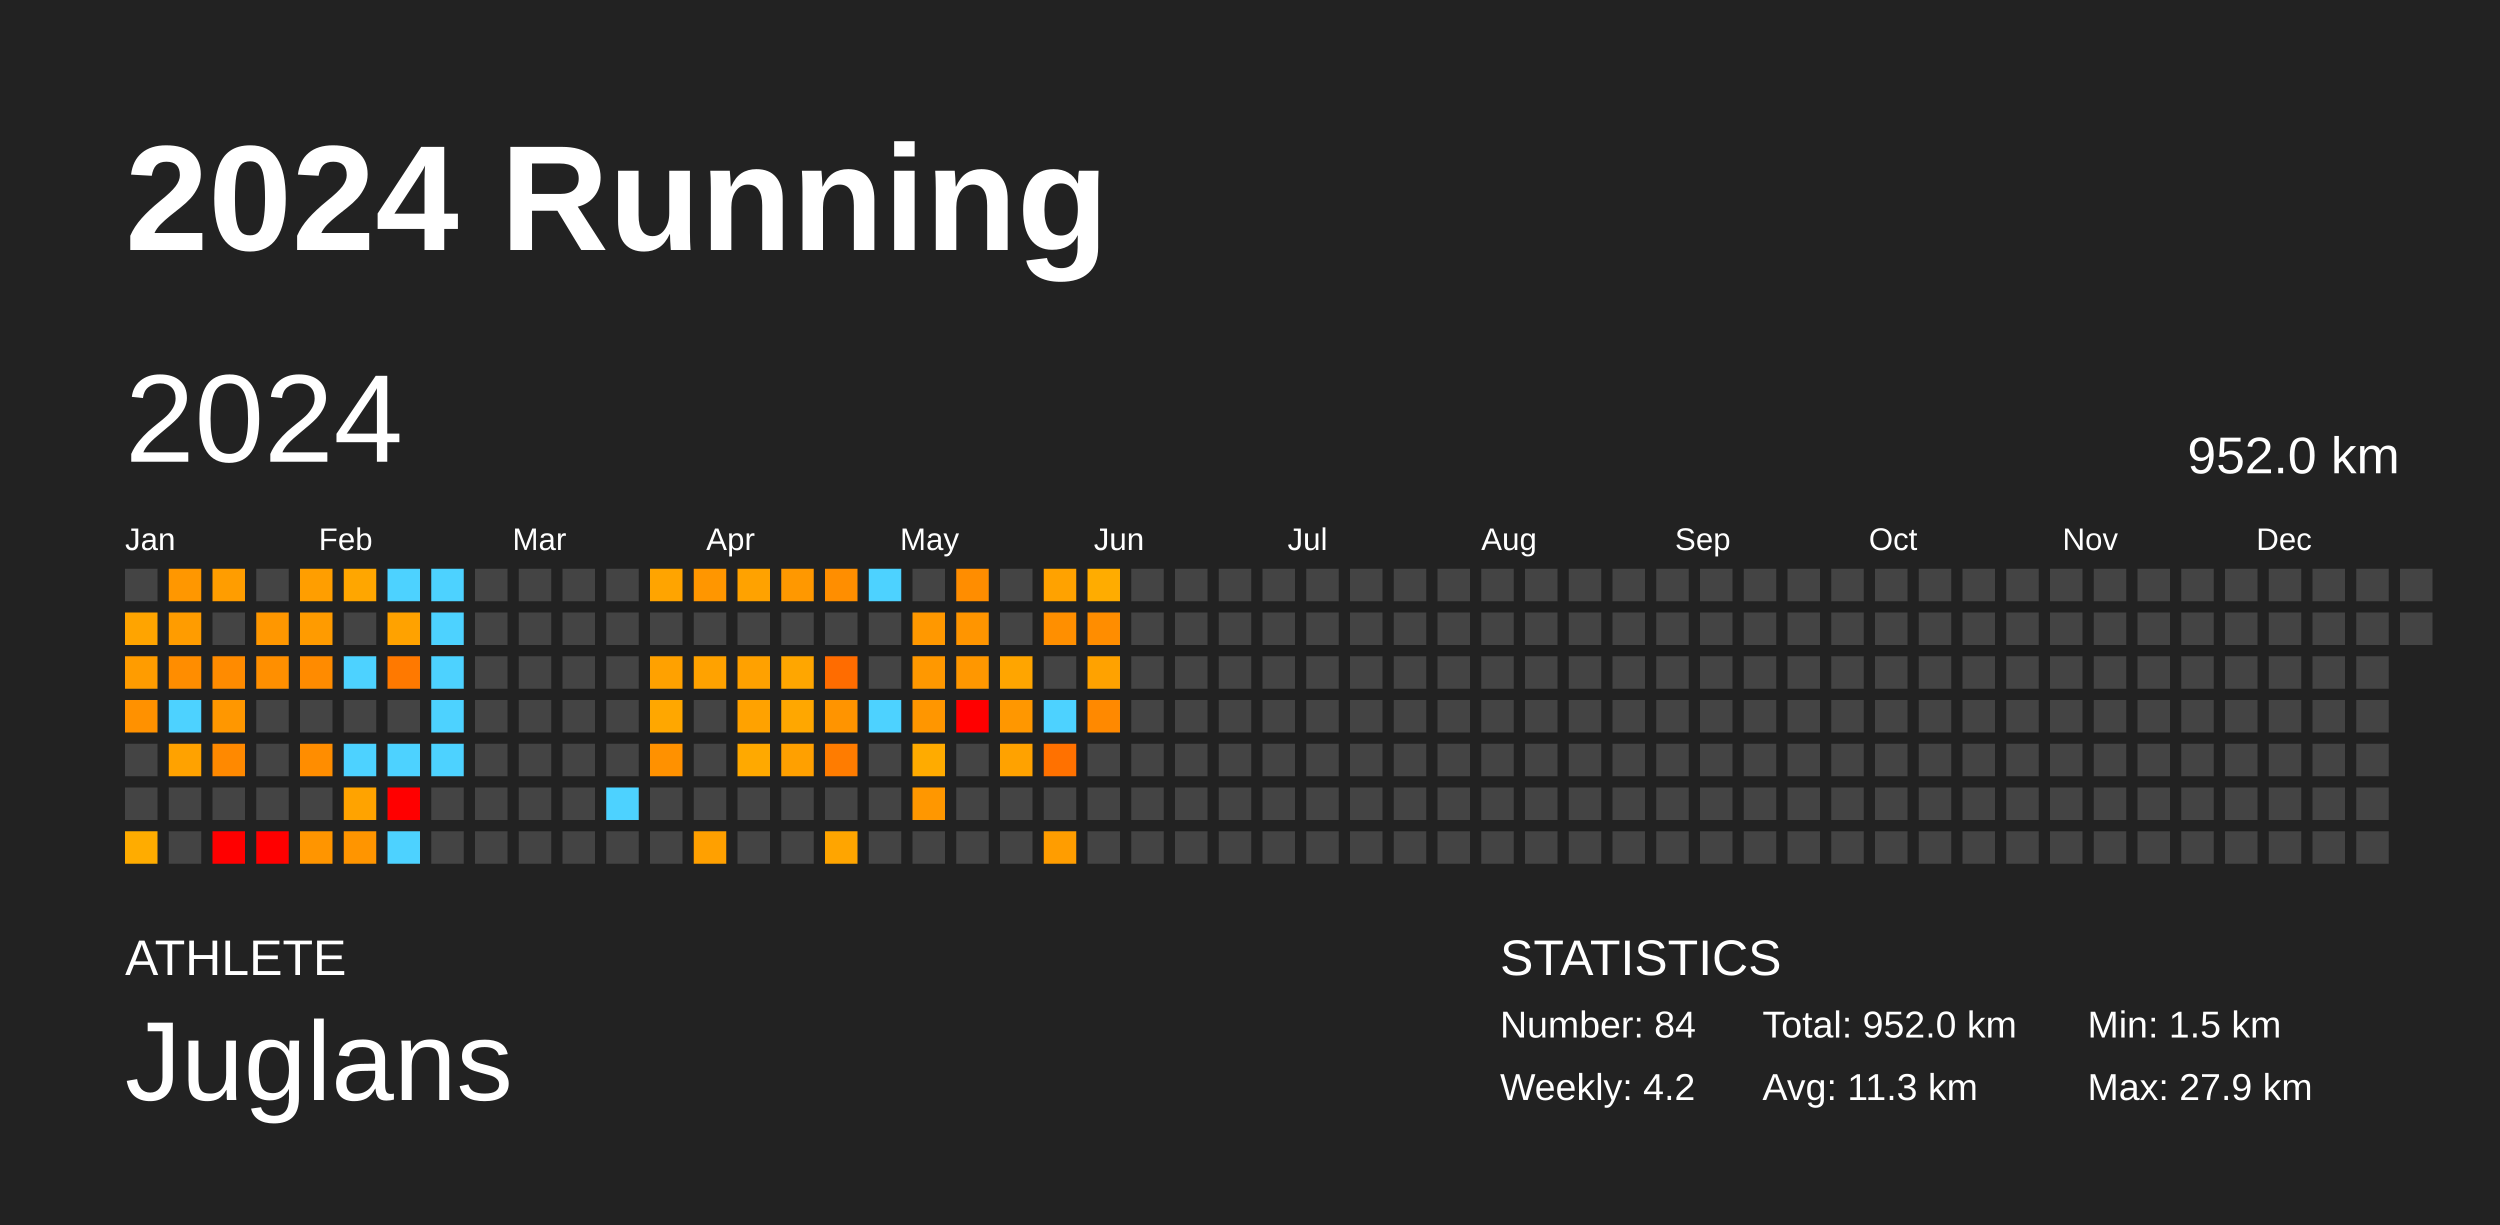
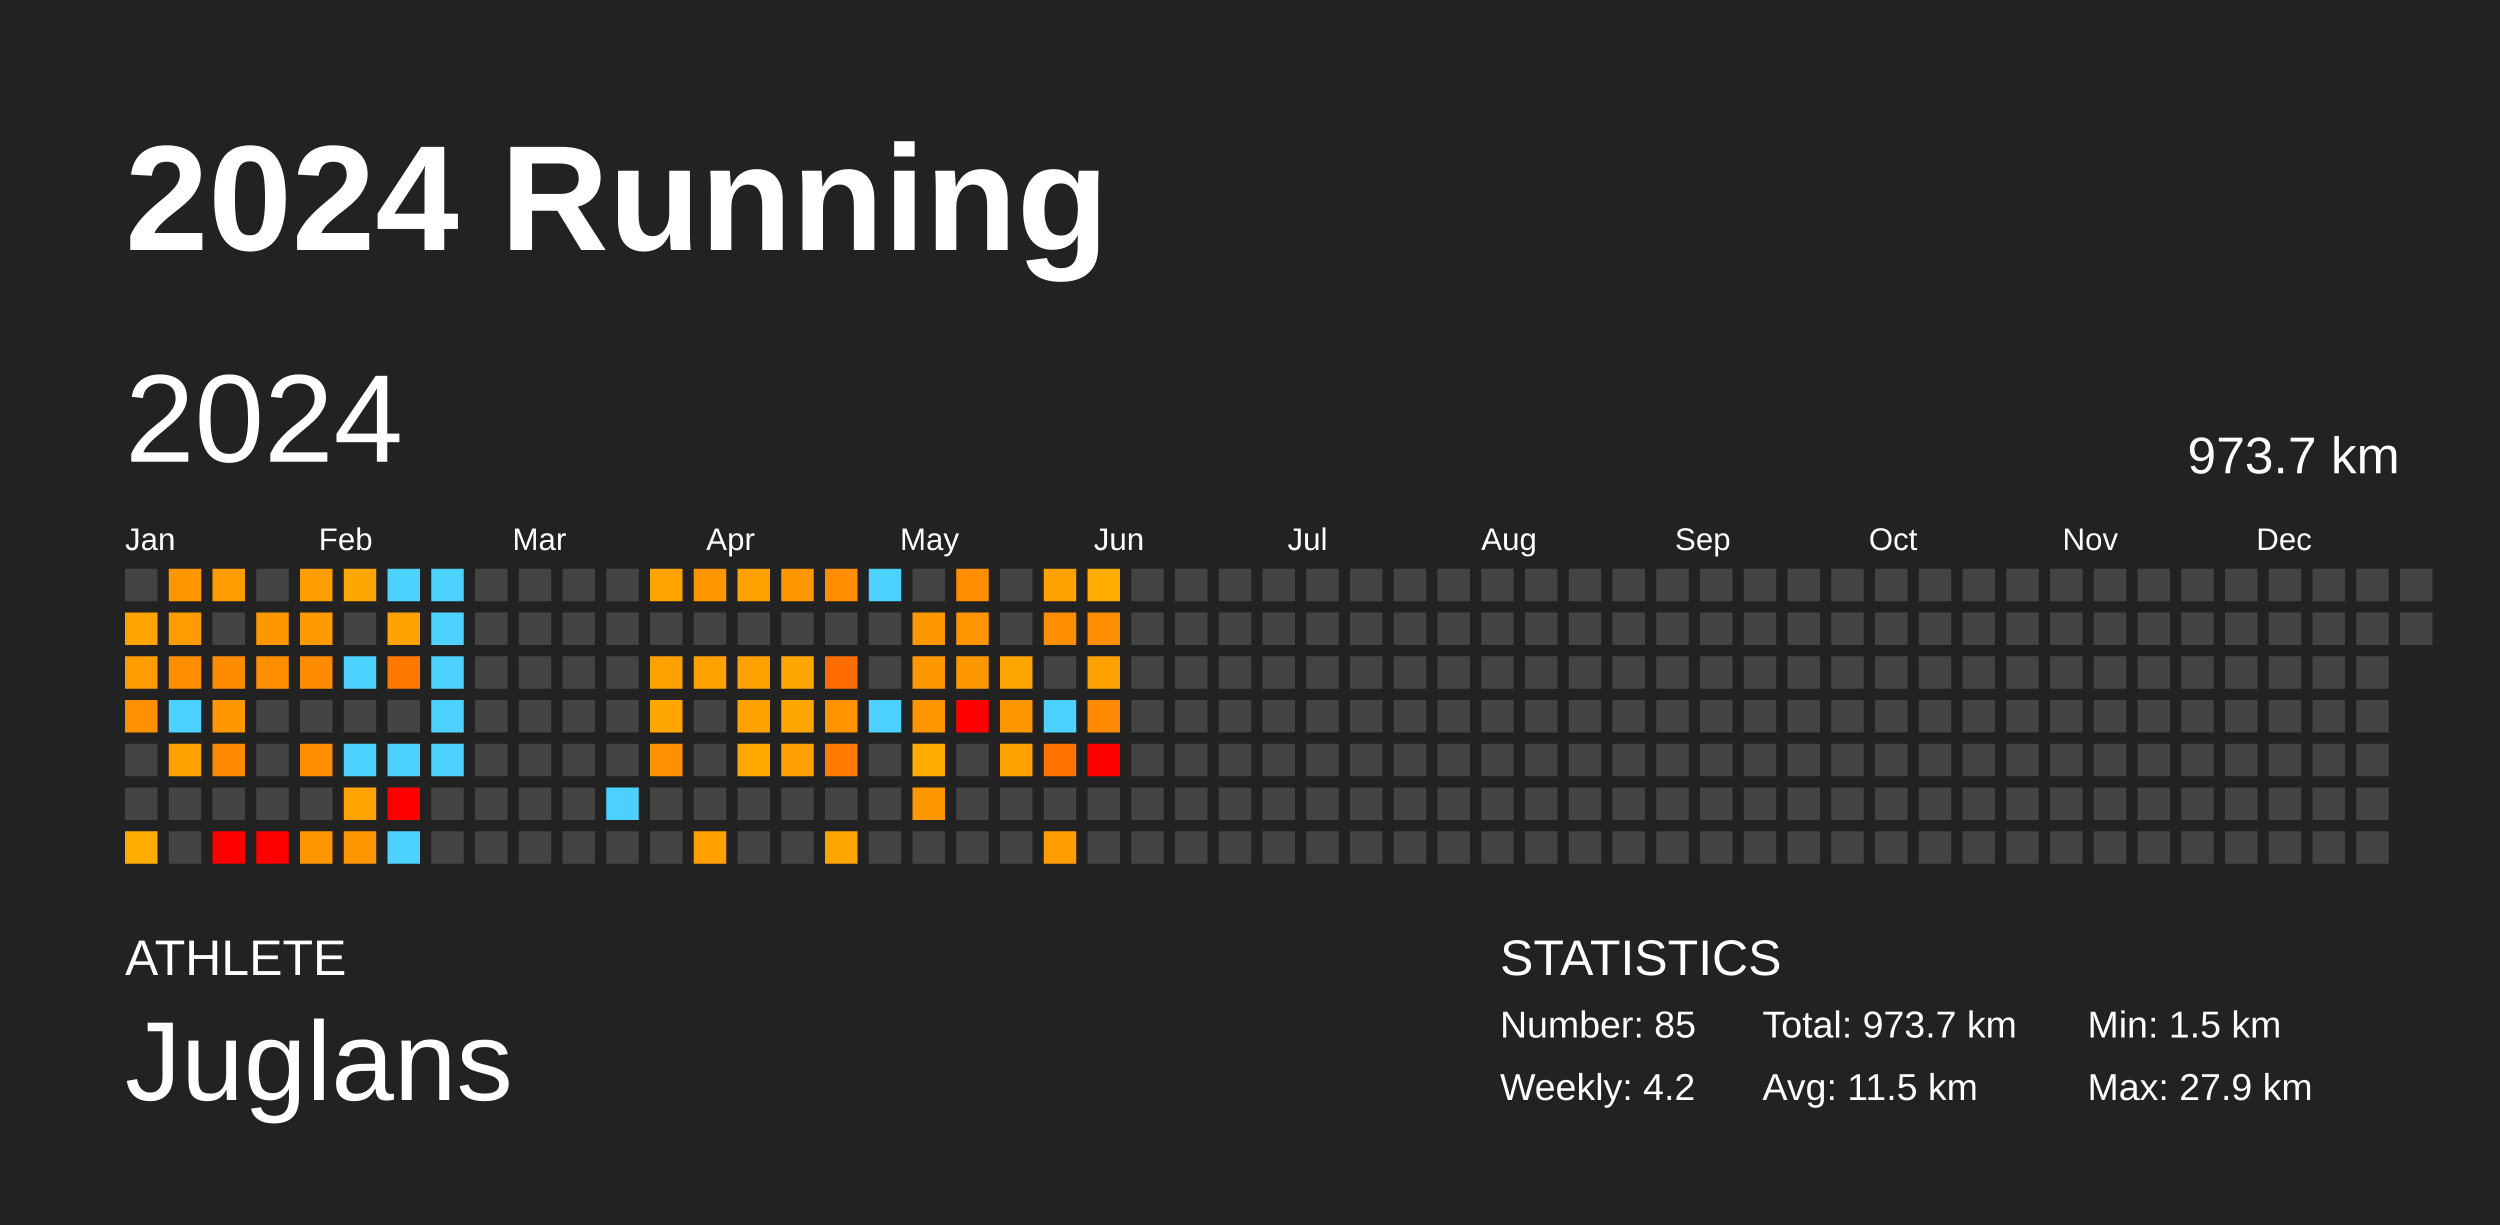
<svg xmlns="http://www.w3.org/2000/svg" baseProfile="full" height="98mm" version="1.1" viewBox="0,0,200,98" width="200mm">
  <defs />
  <rect fill="#222222" height="98" width="200" x="0" y="0" />
  <text fill="#FFFFFF" style="font-size:12px; font-family:Arial; font-weight:bold;" x="10" y="20">2024 Running</text>
  <text fill="#FFFFFF" style="font-size:4px; font-family:Arial" x="10" y="78">ATHLETE</text>
  <text fill="#FFFFFF" style="font-size:9px; font-family:Arial" x="10" y="88">Juglans</text>
  <text fill="#FFFFFF" style="font-size:4px; font-family:Arial" x="120" y="78">STATISTICS</text>
-   <text fill="#FFFFFF" style="font-size:3px; font-family:Arial" x="120" y="83">Number: 84</text>
+   <text fill="#FFFFFF" style="font-size:3px; font-family:Arial" x="120" y="83">Number: 85</text>
  <text fill="#FFFFFF" style="font-size:3px; font-family:Arial" x="120" y="88">Weekly: 4.2</text>
-   <text fill="#FFFFFF" style="font-size:3px; font-family:Arial" x="141" y="83">Total: 952.0 km</text>
-   <text fill="#FFFFFF" style="font-size:3px; font-family:Arial" x="141" y="88">Avg: 11.3 km</text>
+   <text fill="#FFFFFF" style="font-size:3px; font-family:Arial" x="141" y="83">Total: 973.7 km</text>
+   <text fill="#FFFFFF" style="font-size:3px; font-family:Arial" x="141" y="88">Avg: 11.5 km</text>
  <text fill="#FFFFFF" style="font-size:3px; font-family:Arial" x="167" y="83">Min: 1.5 km</text>
  <text fill="#FFFFFF" style="font-size:3px; font-family:Arial" x="167" y="88">Max: 27.9 km</text>
  <text dominant-baseline="hanging" fill="#FFFFFF" style="font-size:10.0px; font-family:Arial;" x="10" y="30">2024</text>
-   <text dominant-baseline="hanging" fill="#FFFFFF" style="font-size:4.125px; font-family:Arial;" x="175" y="35">952.0 km</text>
+   <text dominant-baseline="hanging" fill="#FFFFFF" style="font-size:4.125px; font-family:Arial;" x="175" y="35">973.7 km</text>
  <text fill="#FFFFFF" style="font-size:2.5px; font-family:Arial" x="10.0" y="44">Jan</text>
  <text fill="#FFFFFF" style="font-size:2.5px; font-family:Arial" x="25.5" y="44">Feb</text>
  <text fill="#FFFFFF" style="font-size:2.5px; font-family:Arial" x="41.0" y="44">Mar</text>
  <text fill="#FFFFFF" style="font-size:2.5px; font-family:Arial" x="56.5" y="44">Apr</text>
  <text fill="#FFFFFF" style="font-size:2.5px; font-family:Arial" x="72.0" y="44">May</text>
  <text fill="#FFFFFF" style="font-size:2.5px; font-family:Arial" x="87.5" y="44">Jun</text>
  <text fill="#FFFFFF" style="font-size:2.5px; font-family:Arial" x="103.0" y="44">Jul</text>
  <text fill="#FFFFFF" style="font-size:2.5px; font-family:Arial" x="118.5" y="44">Aug</text>
  <text fill="#FFFFFF" style="font-size:2.5px; font-family:Arial" x="134.0" y="44">Sep</text>
  <text fill="#FFFFFF" style="font-size:2.5px; font-family:Arial" x="149.5" y="44">Oct</text>
  <text fill="#FFFFFF" style="font-size:2.5px; font-family:Arial" x="165.0" y="44">Nov</text>
  <text fill="#FFFFFF" style="font-size:2.5px; font-family:Arial" x="180.5" y="44">Dec</text>
  <rect fill="#444444" height="2.6" width="2.6" x="10.0" y="45.5" />
  <rect fill="#ffa400" height="2.6" width="2.6" x="10.0" y="49.0" />
  <rect fill="#ff9c00" height="2.6" width="2.6" x="10.0" y="52.5" />
  <rect fill="#ff9100" height="2.6" width="2.6" x="10.0" y="56.0" />
  <rect fill="#444444" height="2.6" width="2.6" x="10.0" y="59.5" />
  <rect fill="#444444" height="2.6" width="2.6" x="10.0" y="63.0" />
  <rect fill="#ffac00" height="2.6" width="2.6" x="10.0" y="66.5" />
  <rect fill="#ff9700" height="2.6" width="2.6" x="13.5" y="45.5" />
  <rect fill="#ff9c00" height="2.6" width="2.6" x="13.5" y="49.0" />
  <rect fill="#ff8d00" height="2.6" width="2.6" x="13.5" y="52.5" />
  <rect fill="#4dd2ff" height="2.6" width="2.6" x="13.5" y="56.0" />
  <rect fill="#ffa200" height="2.6" width="2.6" x="13.5" y="59.5" />
  <rect fill="#444444" height="2.6" width="2.6" x="13.5" y="63.0" />
  <rect fill="#444444" height="2.6" width="2.6" x="13.5" y="66.5" />
  <rect fill="#ff9d00" height="2.6" width="2.6" x="17.0" y="45.5" />
  <rect fill="#444444" height="2.6" width="2.6" x="17.0" y="49.0" />
  <rect fill="#ff8b00" height="2.6" width="2.6" x="17.0" y="52.5" />
  <rect fill="#ff9700" height="2.6" width="2.6" x="17.0" y="56.0" />
  <rect fill="#ff8900" height="2.6" width="2.6" x="17.0" y="59.5" />
  <rect fill="#444444" height="2.6" width="2.6" x="17.0" y="63.0" />
  <rect fill="red" height="2.6" width="2.6" x="17.0" y="66.5" />
  <rect fill="#444444" height="2.6" width="2.6" x="20.5" y="45.5" />
  <rect fill="#ff9700" height="2.6" width="2.6" x="20.5" y="49.0" />
  <rect fill="#ff8f00" height="2.6" width="2.6" x="20.5" y="52.5" />
  <rect fill="#444444" height="2.6" width="2.6" x="20.5" y="56.0" />
  <rect fill="#444444" height="2.6" width="2.6" x="20.5" y="59.5" />
  <rect fill="#444444" height="2.6" width="2.6" x="20.5" y="63.0" />
  <rect fill="red" height="2.6" width="2.6" x="20.5" y="66.5" />
  <rect fill="#ff9e00" height="2.6" width="2.6" x="24.0" y="45.5" />
  <rect fill="#ff9b00" height="2.6" width="2.6" x="24.0" y="49.0" />
  <rect fill="#ff8b00" height="2.6" width="2.6" x="24.0" y="52.5" />
  <rect fill="#444444" height="2.6" width="2.6" x="24.0" y="56.0" />
  <rect fill="#ff8d00" height="2.6" width="2.6" x="24.0" y="59.5" />
  <rect fill="#444444" height="2.6" width="2.6" x="24.0" y="63.0" />
  <rect fill="#ff9500" height="2.6" width="2.6" x="24.0" y="66.5" />
  <rect fill="#ffa600" height="2.6" width="2.6" x="27.5" y="45.5" />
  <rect fill="#444444" height="2.6" width="2.6" x="27.5" y="49.0" />
  <rect fill="#4dd2ff" height="2.6" width="2.6" x="27.5" y="52.5" />
  <rect fill="#444444" height="2.6" width="2.6" x="27.5" y="56.0" />
  <rect fill="#4dd2ff" height="2.6" width="2.6" x="27.5" y="59.5" />
  <rect fill="#ffa300" height="2.6" width="2.6" x="27.5" y="63.0" />
  <rect fill="#ff9500" height="2.6" width="2.6" x="27.5" y="66.5" />
  <rect fill="#4dd2ff" height="2.6" width="2.6" x="31.0" y="45.5" />
  <rect fill="#ffa200" height="2.6" width="2.6" x="31.0" y="49.0" />
  <rect fill="#ff7900" height="2.6" width="2.6" x="31.0" y="52.5" />
  <rect fill="#444444" height="2.6" width="2.6" x="31.0" y="56.0" />
  <rect fill="#4dd2ff" height="2.6" width="2.6" x="31.0" y="59.5" />
  <rect fill="red" height="2.6" width="2.6" x="31.0" y="63.0" />
  <rect fill="#4dd2ff" height="2.6" width="2.6" x="31.0" y="66.5" />
  <rect fill="#4dd2ff" height="2.6" width="2.6" x="34.5" y="45.5" />
  <rect fill="#4dd2ff" height="2.6" width="2.6" x="34.5" y="49.0" />
  <rect fill="#4dd2ff" height="2.6" width="2.6" x="34.5" y="52.5" />
  <rect fill="#4dd2ff" height="2.6" width="2.6" x="34.5" y="56.0" />
  <rect fill="#4dd2ff" height="2.6" width="2.6" x="34.5" y="59.5" />
  <rect fill="#444444" height="2.6" width="2.6" x="34.5" y="63.0" />
  <rect fill="#444444" height="2.6" width="2.6" x="34.5" y="66.5" />
  <rect fill="#444444" height="2.6" width="2.6" x="38.0" y="45.5" />
  <rect fill="#444444" height="2.6" width="2.6" x="38.0" y="49.0" />
  <rect fill="#444444" height="2.6" width="2.6" x="38.0" y="52.5" />
  <rect fill="#444444" height="2.6" width="2.6" x="38.0" y="56.0" />
  <rect fill="#444444" height="2.6" width="2.6" x="38.0" y="59.5" />
  <rect fill="#444444" height="2.6" width="2.6" x="38.0" y="63.0" />
  <rect fill="#444444" height="2.6" width="2.6" x="38.0" y="66.5" />
  <rect fill="#444444" height="2.6" width="2.6" x="41.5" y="45.5" />
  <rect fill="#444444" height="2.6" width="2.6" x="41.5" y="49.0" />
  <rect fill="#444444" height="2.6" width="2.6" x="41.5" y="52.5" />
  <rect fill="#444444" height="2.6" width="2.6" x="41.5" y="56.0" />
  <rect fill="#444444" height="2.6" width="2.6" x="41.5" y="59.5" />
  <rect fill="#444444" height="2.6" width="2.6" x="41.5" y="63.0" />
  <rect fill="#444444" height="2.6" width="2.6" x="41.5" y="66.5" />
  <rect fill="#444444" height="2.6" width="2.6" x="45.0" y="45.5" />
  <rect fill="#444444" height="2.6" width="2.6" x="45.0" y="49.0" />
  <rect fill="#444444" height="2.6" width="2.6" x="45.0" y="52.5" />
  <rect fill="#444444" height="2.6" width="2.6" x="45.0" y="56.0" />
  <rect fill="#444444" height="2.6" width="2.6" x="45.0" y="59.5" />
  <rect fill="#444444" height="2.6" width="2.6" x="45.0" y="63.0" />
  <rect fill="#444444" height="2.6" width="2.6" x="45.0" y="66.5" />
  <rect fill="#444444" height="2.6" width="2.6" x="48.5" y="45.5" />
  <rect fill="#444444" height="2.6" width="2.6" x="48.5" y="49.0" />
  <rect fill="#444444" height="2.6" width="2.6" x="48.5" y="52.5" />
  <rect fill="#444444" height="2.6" width="2.6" x="48.5" y="56.0" />
  <rect fill="#444444" height="2.6" width="2.6" x="48.5" y="59.5" />
  <rect fill="#4dd2ff" height="2.6" width="2.6" x="48.5" y="63.0" />
  <rect fill="#444444" height="2.6" width="2.6" x="48.5" y="66.5" />
  <rect fill="#ffa400" height="2.6" width="2.6" x="52.0" y="45.5" />
  <rect fill="#444444" height="2.6" width="2.6" x="52.0" y="49.0" />
  <rect fill="#ffa100" height="2.6" width="2.6" x="52.0" y="52.5" />
  <rect fill="#ffa700" height="2.6" width="2.6" x="52.0" y="56.0" />
  <rect fill="#ff9100" height="2.6" width="2.6" x="52.0" y="59.5" />
  <rect fill="#444444" height="2.6" width="2.6" x="52.0" y="63.0" />
  <rect fill="#444444" height="2.6" width="2.6" x="52.0" y="66.5" />
  <rect fill="#ff9600" height="2.6" width="2.6" x="55.5" y="45.5" />
  <rect fill="#444444" height="2.6" width="2.6" x="55.5" y="49.0" />
  <rect fill="#ffa200" height="2.6" width="2.6" x="55.5" y="52.5" />
  <rect fill="#444444" height="2.6" width="2.6" x="55.5" y="56.0" />
  <rect fill="#444444" height="2.6" width="2.6" x="55.5" y="59.5" />
  <rect fill="#444444" height="2.6" width="2.6" x="55.5" y="63.0" />
  <rect fill="#ffa000" height="2.6" width="2.6" x="55.5" y="66.5" />
  <rect fill="#ffa200" height="2.6" width="2.6" x="59.0" y="45.5" />
  <rect fill="#444444" height="2.6" width="2.6" x="59.0" y="49.0" />
  <rect fill="#ffa100" height="2.6" width="2.6" x="59.0" y="52.5" />
  <rect fill="#ffa200" height="2.6" width="2.6" x="59.0" y="56.0" />
  <rect fill="#ffa900" height="2.6" width="2.6" x="59.0" y="59.5" />
  <rect fill="#444444" height="2.6" width="2.6" x="59.0" y="63.0" />
  <rect fill="#444444" height="2.6" width="2.6" x="59.0" y="66.5" />
  <rect fill="#ff9800" height="2.6" width="2.6" x="62.5" y="45.5" />
  <rect fill="#444444" height="2.6" width="2.6" x="62.5" y="49.0" />
  <rect fill="#ffa600" height="2.6" width="2.6" x="62.5" y="52.5" />
  <rect fill="#ffa700" height="2.6" width="2.6" x="62.5" y="56.0" />
  <rect fill="#ffa000" height="2.6" width="2.6" x="62.5" y="59.5" />
  <rect fill="#444444" height="2.6" width="2.6" x="62.5" y="63.0" />
  <rect fill="#444444" height="2.6" width="2.6" x="62.5" y="66.5" />
  <rect fill="#ff8e00" height="2.6" width="2.6" x="66.0" y="45.5" />
  <rect fill="#444444" height="2.6" width="2.6" x="66.0" y="49.0" />
  <rect fill="#ff6c00" height="2.6" width="2.6" x="66.0" y="52.5" />
  <rect fill="#ff9400" height="2.6" width="2.6" x="66.0" y="56.0" />
  <rect fill="#ff7c00" height="2.6" width="2.6" x="66.0" y="59.5" />
  <rect fill="#444444" height="2.6" width="2.6" x="66.0" y="63.0" />
  <rect fill="#ffa500" height="2.6" width="2.6" x="66.0" y="66.5" />
  <rect fill="#4dd2ff" height="2.6" width="2.6" x="69.5" y="45.5" />
  <rect fill="#444444" height="2.6" width="2.6" x="69.5" y="49.0" />
  <rect fill="#444444" height="2.6" width="2.6" x="69.5" y="52.5" />
  <rect fill="#4dd2ff" height="2.6" width="2.6" x="69.5" y="56.0" />
  <rect fill="#444444" height="2.6" width="2.6" x="69.5" y="59.5" />
  <rect fill="#444444" height="2.6" width="2.6" x="69.5" y="63.0" />
  <rect fill="#444444" height="2.6" width="2.6" x="69.5" y="66.5" />
  <rect fill="#444444" height="2.6" width="2.6" x="73.0" y="45.5" />
  <rect fill="#ff9800" height="2.6" width="2.6" x="73.0" y="49.0" />
  <rect fill="#ff9800" height="2.6" width="2.6" x="73.0" y="52.5" />
  <rect fill="#ff9600" height="2.6" width="2.6" x="73.0" y="56.0" />
  <rect fill="#ffab00" height="2.6" width="2.6" x="73.0" y="59.5" />
  <rect fill="#ff9700" height="2.6" width="2.6" x="73.0" y="63.0" />
  <rect fill="#444444" height="2.6" width="2.6" x="73.0" y="66.5" />
  <rect fill="#ff8d00" height="2.6" width="2.6" x="76.5" y="45.5" />
  <rect fill="#ff9500" height="2.6" width="2.6" x="76.5" y="49.0" />
  <rect fill="#ff9700" height="2.6" width="2.6" x="76.5" y="52.5" />
  <rect fill="red" height="2.6" width="2.6" x="76.5" y="56.0" />
  <rect fill="#444444" height="2.6" width="2.6" x="76.5" y="59.5" />
  <rect fill="#444444" height="2.6" width="2.6" x="76.5" y="63.0" />
  <rect fill="#444444" height="2.6" width="2.6" x="76.5" y="66.5" />
  <rect fill="#444444" height="2.6" width="2.6" x="80.0" y="45.5" />
  <rect fill="#444444" height="2.6" width="2.6" x="80.0" y="49.0" />
  <rect fill="#ffa500" height="2.6" width="2.6" x="80.0" y="52.5" />
  <rect fill="#ff9700" height="2.6" width="2.6" x="80.0" y="56.0" />
  <rect fill="#ffa200" height="2.6" width="2.6" x="80.0" y="59.5" />
  <rect fill="#444444" height="2.6" width="2.6" x="80.0" y="63.0" />
  <rect fill="#444444" height="2.6" width="2.6" x="80.0" y="66.5" />
  <rect fill="#ffa200" height="2.6" width="2.6" x="83.5" y="45.5" />
  <rect fill="#ff8f00" height="2.6" width="2.6" x="83.5" y="49.0" />
  <rect fill="#444444" height="2.6" width="2.6" x="83.5" y="52.5" />
  <rect fill="#4dd2ff" height="2.6" width="2.6" x="83.5" y="56.0" />
  <rect fill="#ff7100" height="2.6" width="2.6" x="83.5" y="59.5" />
  <rect fill="#444444" height="2.6" width="2.6" x="83.5" y="63.0" />
  <rect fill="#ff9d00" height="2.6" width="2.6" x="83.5" y="66.5" />
  <rect fill="#ffac00" height="2.6" width="2.6" x="87.0" y="45.5" />
  <rect fill="#ff8d00" height="2.6" width="2.6" x="87.0" y="49.0" />
  <rect fill="#ffa200" height="2.6" width="2.6" x="87.0" y="52.5" />
  <rect fill="#ff8900" height="2.6" width="2.6" x="87.0" y="56.0" />
-   <rect fill="#444444" height="2.6" width="2.6" x="87.0" y="59.5" />
+   <rect fill="red" height="2.6" width="2.6" x="87.0" y="59.5" />
  <rect fill="#444444" height="2.6" width="2.6" x="87.0" y="63.0" />
  <rect fill="#444444" height="2.6" width="2.6" x="87.0" y="66.5" />
  <rect fill="#444444" height="2.6" width="2.6" x="90.5" y="45.5" />
  <rect fill="#444444" height="2.6" width="2.6" x="90.5" y="49.0" />
  <rect fill="#444444" height="2.6" width="2.6" x="90.5" y="52.5" />
  <rect fill="#444444" height="2.6" width="2.6" x="90.5" y="56.0" />
  <rect fill="#444444" height="2.6" width="2.6" x="90.5" y="59.5" />
  <rect fill="#444444" height="2.6" width="2.6" x="90.5" y="63.0" />
  <rect fill="#444444" height="2.6" width="2.6" x="90.5" y="66.5" />
  <rect fill="#444444" height="2.6" width="2.6" x="94.0" y="45.5" />
  <rect fill="#444444" height="2.6" width="2.6" x="94.0" y="49.0" />
  <rect fill="#444444" height="2.6" width="2.6" x="94.0" y="52.5" />
  <rect fill="#444444" height="2.6" width="2.6" x="94.0" y="56.0" />
  <rect fill="#444444" height="2.6" width="2.6" x="94.0" y="59.5" />
  <rect fill="#444444" height="2.6" width="2.6" x="94.0" y="63.0" />
  <rect fill="#444444" height="2.6" width="2.6" x="94.0" y="66.5" />
  <rect fill="#444444" height="2.6" width="2.6" x="97.5" y="45.5" />
  <rect fill="#444444" height="2.6" width="2.6" x="97.5" y="49.0" />
  <rect fill="#444444" height="2.6" width="2.6" x="97.5" y="52.5" />
  <rect fill="#444444" height="2.6" width="2.6" x="97.5" y="56.0" />
  <rect fill="#444444" height="2.6" width="2.6" x="97.5" y="59.5" />
  <rect fill="#444444" height="2.6" width="2.6" x="97.5" y="63.0" />
  <rect fill="#444444" height="2.6" width="2.6" x="97.5" y="66.5" />
  <rect fill="#444444" height="2.6" width="2.6" x="101.0" y="45.5" />
  <rect fill="#444444" height="2.6" width="2.6" x="101.0" y="49.0" />
  <rect fill="#444444" height="2.6" width="2.6" x="101.0" y="52.5" />
  <rect fill="#444444" height="2.6" width="2.6" x="101.0" y="56.0" />
  <rect fill="#444444" height="2.6" width="2.6" x="101.0" y="59.5" />
  <rect fill="#444444" height="2.6" width="2.6" x="101.0" y="63.0" />
  <rect fill="#444444" height="2.6" width="2.6" x="101.0" y="66.5" />
  <rect fill="#444444" height="2.6" width="2.6" x="104.5" y="45.5" />
  <rect fill="#444444" height="2.6" width="2.6" x="104.5" y="49.0" />
  <rect fill="#444444" height="2.6" width="2.6" x="104.5" y="52.5" />
  <rect fill="#444444" height="2.6" width="2.6" x="104.5" y="56.0" />
  <rect fill="#444444" height="2.6" width="2.6" x="104.5" y="59.5" />
  <rect fill="#444444" height="2.6" width="2.6" x="104.5" y="63.0" />
  <rect fill="#444444" height="2.6" width="2.6" x="104.5" y="66.5" />
  <rect fill="#444444" height="2.6" width="2.6" x="108.0" y="45.5" />
  <rect fill="#444444" height="2.6" width="2.6" x="108.0" y="49.0" />
  <rect fill="#444444" height="2.6" width="2.6" x="108.0" y="52.5" />
  <rect fill="#444444" height="2.6" width="2.6" x="108.0" y="56.0" />
  <rect fill="#444444" height="2.6" width="2.6" x="108.0" y="59.5" />
  <rect fill="#444444" height="2.6" width="2.6" x="108.0" y="63.0" />
  <rect fill="#444444" height="2.6" width="2.6" x="108.0" y="66.5" />
  <rect fill="#444444" height="2.6" width="2.6" x="111.5" y="45.5" />
  <rect fill="#444444" height="2.6" width="2.6" x="111.5" y="49.0" />
  <rect fill="#444444" height="2.6" width="2.6" x="111.5" y="52.5" />
  <rect fill="#444444" height="2.6" width="2.6" x="111.5" y="56.0" />
  <rect fill="#444444" height="2.6" width="2.6" x="111.5" y="59.5" />
  <rect fill="#444444" height="2.6" width="2.6" x="111.5" y="63.0" />
  <rect fill="#444444" height="2.6" width="2.6" x="111.5" y="66.5" />
  <rect fill="#444444" height="2.6" width="2.6" x="115.0" y="45.5" />
  <rect fill="#444444" height="2.6" width="2.6" x="115.0" y="49.0" />
  <rect fill="#444444" height="2.6" width="2.6" x="115.0" y="52.5" />
  <rect fill="#444444" height="2.6" width="2.6" x="115.0" y="56.0" />
  <rect fill="#444444" height="2.6" width="2.6" x="115.0" y="59.5" />
  <rect fill="#444444" height="2.6" width="2.6" x="115.0" y="63.0" />
  <rect fill="#444444" height="2.6" width="2.6" x="115.0" y="66.5" />
  <rect fill="#444444" height="2.6" width="2.6" x="118.5" y="45.5" />
  <rect fill="#444444" height="2.6" width="2.6" x="118.5" y="49.0" />
  <rect fill="#444444" height="2.6" width="2.6" x="118.5" y="52.5" />
  <rect fill="#444444" height="2.6" width="2.6" x="118.5" y="56.0" />
  <rect fill="#444444" height="2.6" width="2.6" x="118.5" y="59.5" />
  <rect fill="#444444" height="2.6" width="2.6" x="118.5" y="63.0" />
  <rect fill="#444444" height="2.6" width="2.6" x="118.5" y="66.5" />
  <rect fill="#444444" height="2.6" width="2.6" x="122.0" y="45.5" />
  <rect fill="#444444" height="2.6" width="2.6" x="122.0" y="49.0" />
  <rect fill="#444444" height="2.6" width="2.6" x="122.0" y="52.5" />
  <rect fill="#444444" height="2.6" width="2.6" x="122.0" y="56.0" />
  <rect fill="#444444" height="2.6" width="2.6" x="122.0" y="59.5" />
  <rect fill="#444444" height="2.6" width="2.6" x="122.0" y="63.0" />
  <rect fill="#444444" height="2.6" width="2.6" x="122.0" y="66.5" />
  <rect fill="#444444" height="2.6" width="2.6" x="125.5" y="45.5" />
  <rect fill="#444444" height="2.6" width="2.6" x="125.5" y="49.0" />
  <rect fill="#444444" height="2.6" width="2.6" x="125.5" y="52.5" />
  <rect fill="#444444" height="2.6" width="2.6" x="125.5" y="56.0" />
  <rect fill="#444444" height="2.6" width="2.6" x="125.5" y="59.5" />
  <rect fill="#444444" height="2.6" width="2.6" x="125.5" y="63.0" />
  <rect fill="#444444" height="2.6" width="2.6" x="125.5" y="66.5" />
  <rect fill="#444444" height="2.6" width="2.6" x="129.0" y="45.5" />
  <rect fill="#444444" height="2.6" width="2.6" x="129.0" y="49.0" />
  <rect fill="#444444" height="2.6" width="2.6" x="129.0" y="52.5" />
  <rect fill="#444444" height="2.6" width="2.6" x="129.0" y="56.0" />
  <rect fill="#444444" height="2.6" width="2.6" x="129.0" y="59.5" />
  <rect fill="#444444" height="2.6" width="2.6" x="129.0" y="63.0" />
  <rect fill="#444444" height="2.6" width="2.6" x="129.0" y="66.5" />
  <rect fill="#444444" height="2.6" width="2.6" x="132.5" y="45.5" />
  <rect fill="#444444" height="2.6" width="2.6" x="132.5" y="49.0" />
  <rect fill="#444444" height="2.6" width="2.6" x="132.5" y="52.5" />
  <rect fill="#444444" height="2.6" width="2.6" x="132.5" y="56.0" />
  <rect fill="#444444" height="2.6" width="2.6" x="132.5" y="59.5" />
  <rect fill="#444444" height="2.6" width="2.6" x="132.5" y="63.0" />
  <rect fill="#444444" height="2.6" width="2.6" x="132.5" y="66.5" />
  <rect fill="#444444" height="2.6" width="2.6" x="136.0" y="45.5" />
  <rect fill="#444444" height="2.6" width="2.6" x="136.0" y="49.0" />
  <rect fill="#444444" height="2.6" width="2.6" x="136.0" y="52.5" />
  <rect fill="#444444" height="2.6" width="2.6" x="136.0" y="56.0" />
  <rect fill="#444444" height="2.6" width="2.6" x="136.0" y="59.5" />
  <rect fill="#444444" height="2.6" width="2.6" x="136.0" y="63.0" />
  <rect fill="#444444" height="2.6" width="2.6" x="136.0" y="66.5" />
  <rect fill="#444444" height="2.6" width="2.6" x="139.5" y="45.5" />
  <rect fill="#444444" height="2.6" width="2.6" x="139.5" y="49.0" />
  <rect fill="#444444" height="2.6" width="2.6" x="139.5" y="52.5" />
  <rect fill="#444444" height="2.6" width="2.6" x="139.5" y="56.0" />
  <rect fill="#444444" height="2.6" width="2.6" x="139.5" y="59.5" />
  <rect fill="#444444" height="2.6" width="2.6" x="139.5" y="63.0" />
  <rect fill="#444444" height="2.6" width="2.6" x="139.5" y="66.5" />
  <rect fill="#444444" height="2.6" width="2.6" x="143.0" y="45.5" />
  <rect fill="#444444" height="2.6" width="2.6" x="143.0" y="49.0" />
  <rect fill="#444444" height="2.6" width="2.6" x="143.0" y="52.5" />
  <rect fill="#444444" height="2.6" width="2.6" x="143.0" y="56.0" />
  <rect fill="#444444" height="2.6" width="2.6" x="143.0" y="59.5" />
  <rect fill="#444444" height="2.6" width="2.6" x="143.0" y="63.0" />
  <rect fill="#444444" height="2.6" width="2.6" x="143.0" y="66.5" />
  <rect fill="#444444" height="2.6" width="2.6" x="146.5" y="45.5" />
  <rect fill="#444444" height="2.6" width="2.6" x="146.5" y="49.0" />
  <rect fill="#444444" height="2.6" width="2.6" x="146.5" y="52.5" />
  <rect fill="#444444" height="2.6" width="2.6" x="146.5" y="56.0" />
  <rect fill="#444444" height="2.6" width="2.6" x="146.5" y="59.5" />
  <rect fill="#444444" height="2.6" width="2.6" x="146.5" y="63.0" />
  <rect fill="#444444" height="2.6" width="2.6" x="146.5" y="66.5" />
  <rect fill="#444444" height="2.6" width="2.6" x="150.0" y="45.5" />
  <rect fill="#444444" height="2.6" width="2.6" x="150.0" y="49.0" />
  <rect fill="#444444" height="2.6" width="2.6" x="150.0" y="52.5" />
  <rect fill="#444444" height="2.6" width="2.6" x="150.0" y="56.0" />
  <rect fill="#444444" height="2.6" width="2.6" x="150.0" y="59.5" />
  <rect fill="#444444" height="2.6" width="2.6" x="150.0" y="63.0" />
  <rect fill="#444444" height="2.6" width="2.6" x="150.0" y="66.5" />
  <rect fill="#444444" height="2.6" width="2.6" x="153.5" y="45.5" />
  <rect fill="#444444" height="2.6" width="2.6" x="153.5" y="49.0" />
  <rect fill="#444444" height="2.6" width="2.6" x="153.5" y="52.5" />
  <rect fill="#444444" height="2.6" width="2.6" x="153.5" y="56.0" />
  <rect fill="#444444" height="2.6" width="2.6" x="153.5" y="59.5" />
  <rect fill="#444444" height="2.6" width="2.6" x="153.5" y="63.0" />
  <rect fill="#444444" height="2.6" width="2.6" x="153.5" y="66.5" />
  <rect fill="#444444" height="2.6" width="2.6" x="157.0" y="45.5" />
  <rect fill="#444444" height="2.6" width="2.6" x="157.0" y="49.0" />
  <rect fill="#444444" height="2.6" width="2.6" x="157.0" y="52.5" />
  <rect fill="#444444" height="2.6" width="2.6" x="157.0" y="56.0" />
  <rect fill="#444444" height="2.6" width="2.6" x="157.0" y="59.5" />
  <rect fill="#444444" height="2.6" width="2.6" x="157.0" y="63.0" />
  <rect fill="#444444" height="2.6" width="2.6" x="157.0" y="66.5" />
  <rect fill="#444444" height="2.6" width="2.6" x="160.5" y="45.5" />
  <rect fill="#444444" height="2.6" width="2.6" x="160.5" y="49.0" />
  <rect fill="#444444" height="2.6" width="2.6" x="160.5" y="52.5" />
  <rect fill="#444444" height="2.6" width="2.6" x="160.5" y="56.0" />
  <rect fill="#444444" height="2.6" width="2.6" x="160.5" y="59.5" />
  <rect fill="#444444" height="2.6" width="2.6" x="160.5" y="63.0" />
  <rect fill="#444444" height="2.6" width="2.6" x="160.5" y="66.5" />
  <rect fill="#444444" height="2.6" width="2.6" x="164.0" y="45.5" />
  <rect fill="#444444" height="2.6" width="2.6" x="164.0" y="49.0" />
  <rect fill="#444444" height="2.6" width="2.6" x="164.0" y="52.5" />
  <rect fill="#444444" height="2.6" width="2.6" x="164.0" y="56.0" />
  <rect fill="#444444" height="2.6" width="2.6" x="164.0" y="59.5" />
  <rect fill="#444444" height="2.6" width="2.6" x="164.0" y="63.0" />
  <rect fill="#444444" height="2.6" width="2.6" x="164.0" y="66.5" />
  <rect fill="#444444" height="2.6" width="2.6" x="167.5" y="45.5" />
  <rect fill="#444444" height="2.6" width="2.6" x="167.5" y="49.0" />
  <rect fill="#444444" height="2.6" width="2.6" x="167.5" y="52.5" />
  <rect fill="#444444" height="2.6" width="2.6" x="167.5" y="56.0" />
  <rect fill="#444444" height="2.6" width="2.6" x="167.5" y="59.5" />
  <rect fill="#444444" height="2.6" width="2.6" x="167.5" y="63.0" />
  <rect fill="#444444" height="2.6" width="2.6" x="167.5" y="66.5" />
  <rect fill="#444444" height="2.6" width="2.6" x="171.0" y="45.5" />
  <rect fill="#444444" height="2.6" width="2.6" x="171.0" y="49.0" />
  <rect fill="#444444" height="2.6" width="2.6" x="171.0" y="52.5" />
  <rect fill="#444444" height="2.6" width="2.6" x="171.0" y="56.0" />
  <rect fill="#444444" height="2.6" width="2.6" x="171.0" y="59.5" />
  <rect fill="#444444" height="2.6" width="2.6" x="171.0" y="63.0" />
  <rect fill="#444444" height="2.6" width="2.6" x="171.0" y="66.5" />
  <rect fill="#444444" height="2.6" width="2.6" x="174.5" y="45.5" />
  <rect fill="#444444" height="2.6" width="2.6" x="174.5" y="49.0" />
  <rect fill="#444444" height="2.6" width="2.6" x="174.5" y="52.5" />
  <rect fill="#444444" height="2.6" width="2.6" x="174.5" y="56.0" />
  <rect fill="#444444" height="2.6" width="2.6" x="174.5" y="59.5" />
  <rect fill="#444444" height="2.6" width="2.6" x="174.5" y="63.0" />
  <rect fill="#444444" height="2.6" width="2.6" x="174.5" y="66.5" />
  <rect fill="#444444" height="2.6" width="2.6" x="178.0" y="45.5" />
  <rect fill="#444444" height="2.6" width="2.6" x="178.0" y="49.0" />
  <rect fill="#444444" height="2.6" width="2.6" x="178.0" y="52.5" />
  <rect fill="#444444" height="2.6" width="2.6" x="178.0" y="56.0" />
  <rect fill="#444444" height="2.6" width="2.6" x="178.0" y="59.5" />
  <rect fill="#444444" height="2.6" width="2.6" x="178.0" y="63.0" />
  <rect fill="#444444" height="2.6" width="2.6" x="178.0" y="66.5" />
  <rect fill="#444444" height="2.6" width="2.6" x="181.5" y="45.5" />
  <rect fill="#444444" height="2.6" width="2.6" x="181.5" y="49.0" />
  <rect fill="#444444" height="2.6" width="2.6" x="181.5" y="52.5" />
  <rect fill="#444444" height="2.6" width="2.6" x="181.5" y="56.0" />
  <rect fill="#444444" height="2.6" width="2.6" x="181.5" y="59.5" />
  <rect fill="#444444" height="2.6" width="2.6" x="181.5" y="63.0" />
  <rect fill="#444444" height="2.6" width="2.6" x="181.5" y="66.5" />
  <rect fill="#444444" height="2.6" width="2.6" x="185.0" y="45.5" />
  <rect fill="#444444" height="2.6" width="2.6" x="185.0" y="49.0" />
  <rect fill="#444444" height="2.6" width="2.6" x="185.0" y="52.5" />
  <rect fill="#444444" height="2.6" width="2.6" x="185.0" y="56.0" />
  <rect fill="#444444" height="2.6" width="2.6" x="185.0" y="59.5" />
  <rect fill="#444444" height="2.6" width="2.6" x="185.0" y="63.0" />
  <rect fill="#444444" height="2.6" width="2.6" x="185.0" y="66.5" />
  <rect fill="#444444" height="2.6" width="2.6" x="188.5" y="45.5" />
  <rect fill="#444444" height="2.6" width="2.6" x="188.5" y="49.0" />
  <rect fill="#444444" height="2.6" width="2.6" x="188.5" y="52.5" />
  <rect fill="#444444" height="2.6" width="2.6" x="188.5" y="56.0" />
  <rect fill="#444444" height="2.6" width="2.6" x="188.5" y="59.5" />
  <rect fill="#444444" height="2.6" width="2.6" x="188.5" y="63.0" />
  <rect fill="#444444" height="2.6" width="2.6" x="188.5" y="66.5" />
  <rect fill="#444444" height="2.6" width="2.6" x="192.0" y="45.5" />
  <rect fill="#444444" height="2.6" width="2.6" x="192.0" y="49.0" />
</svg>
